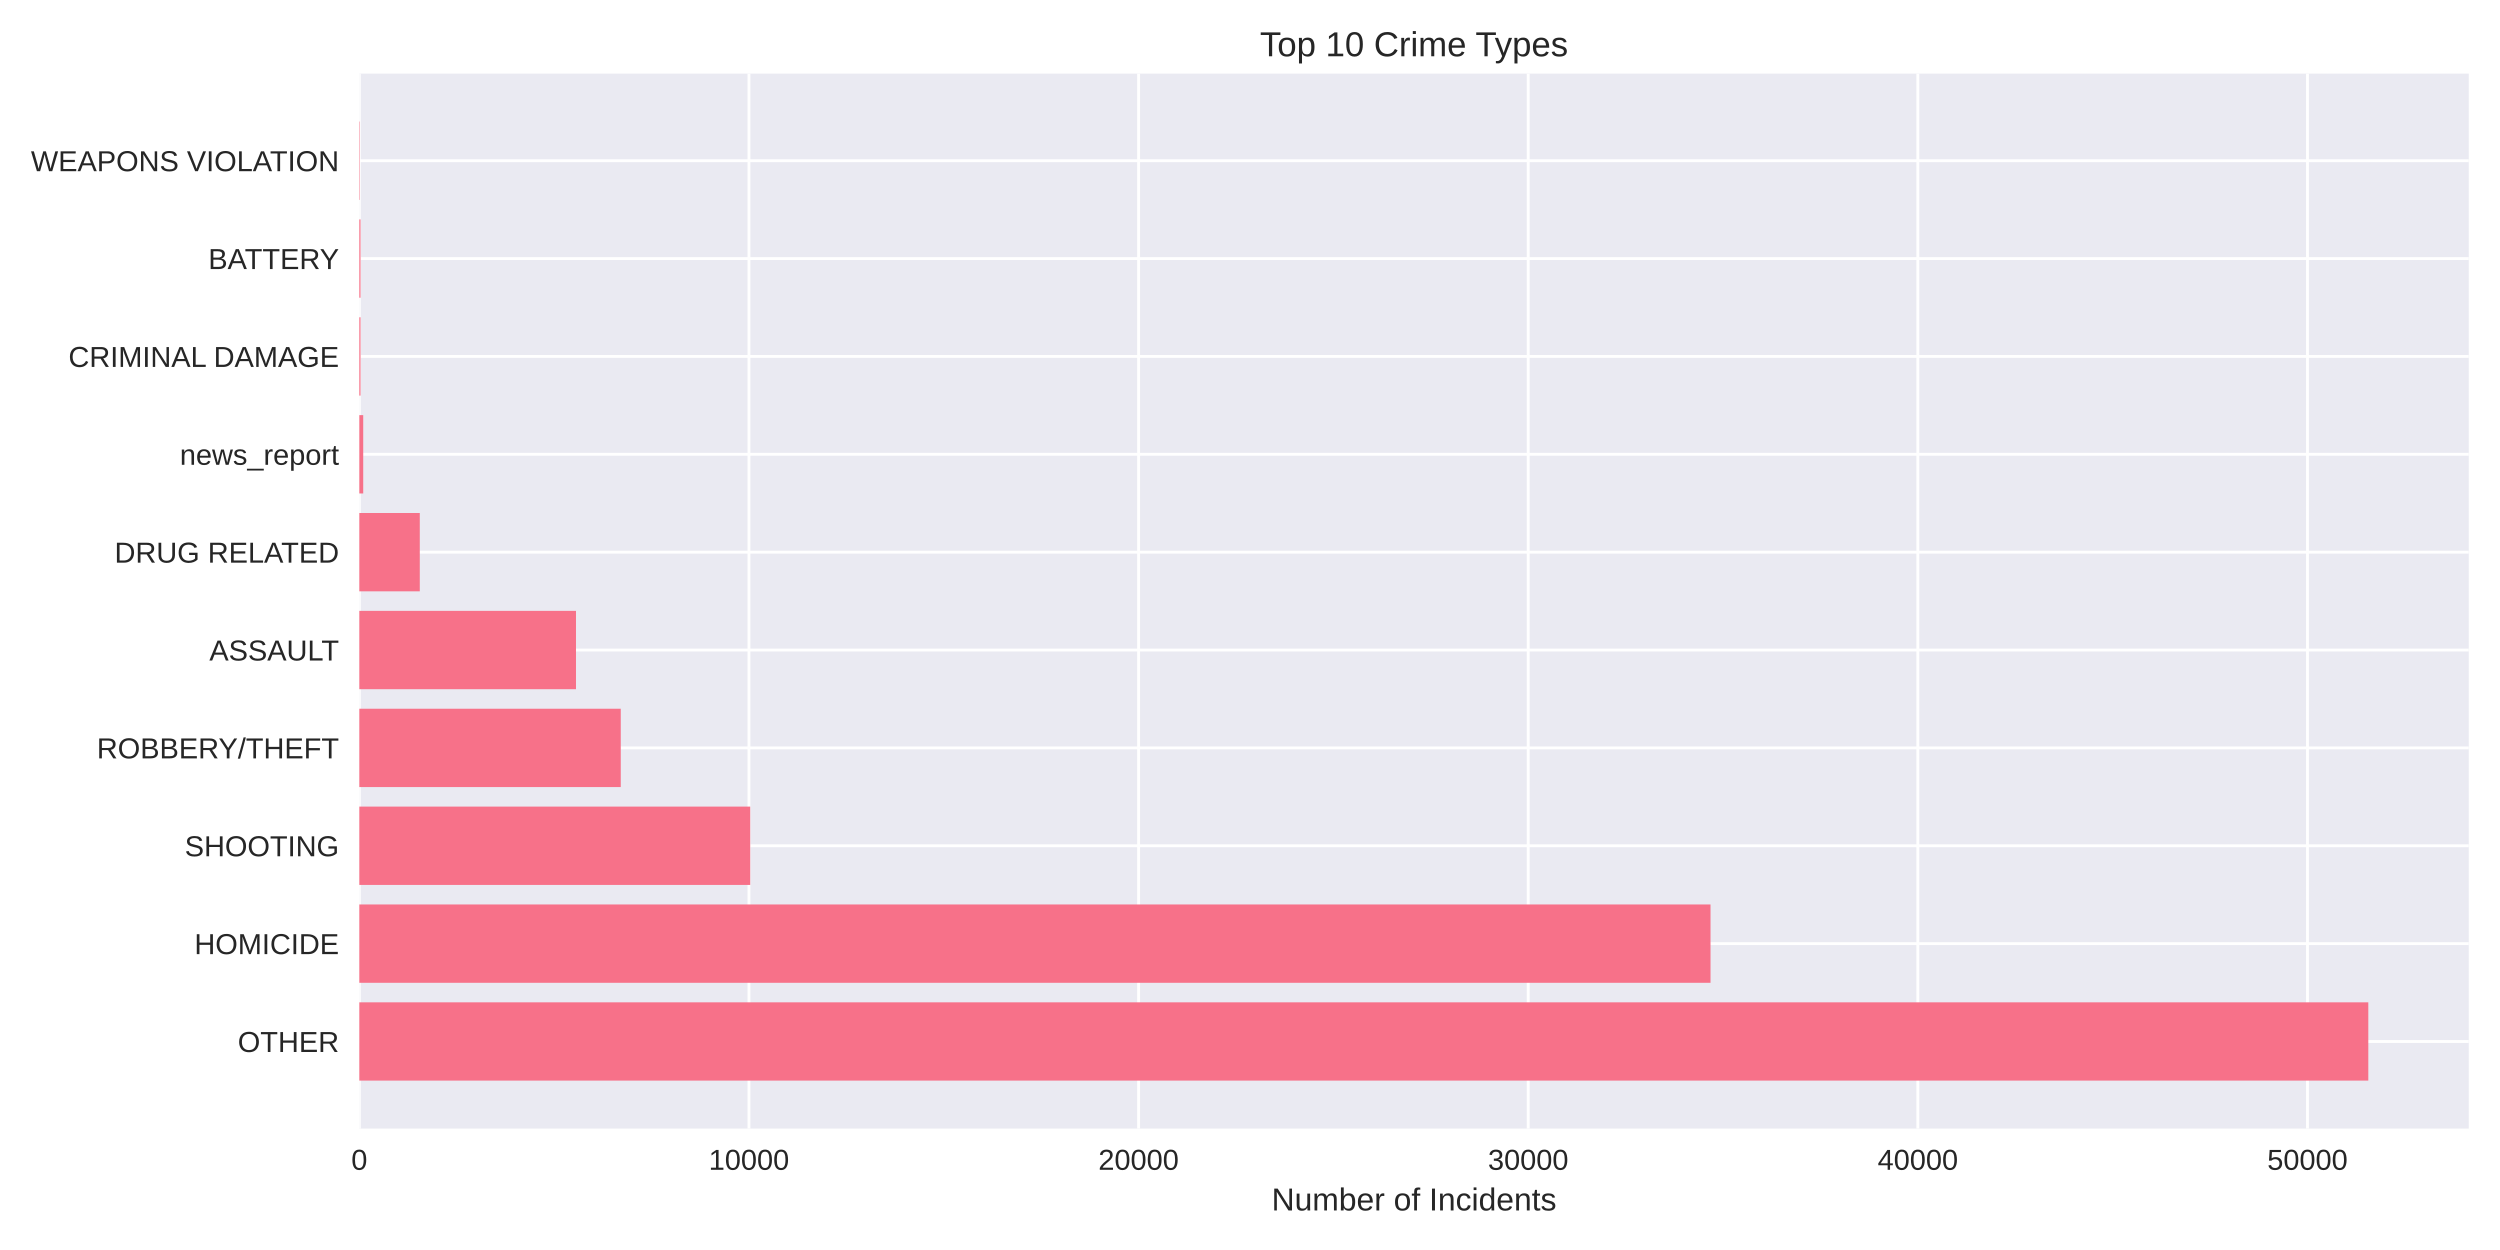
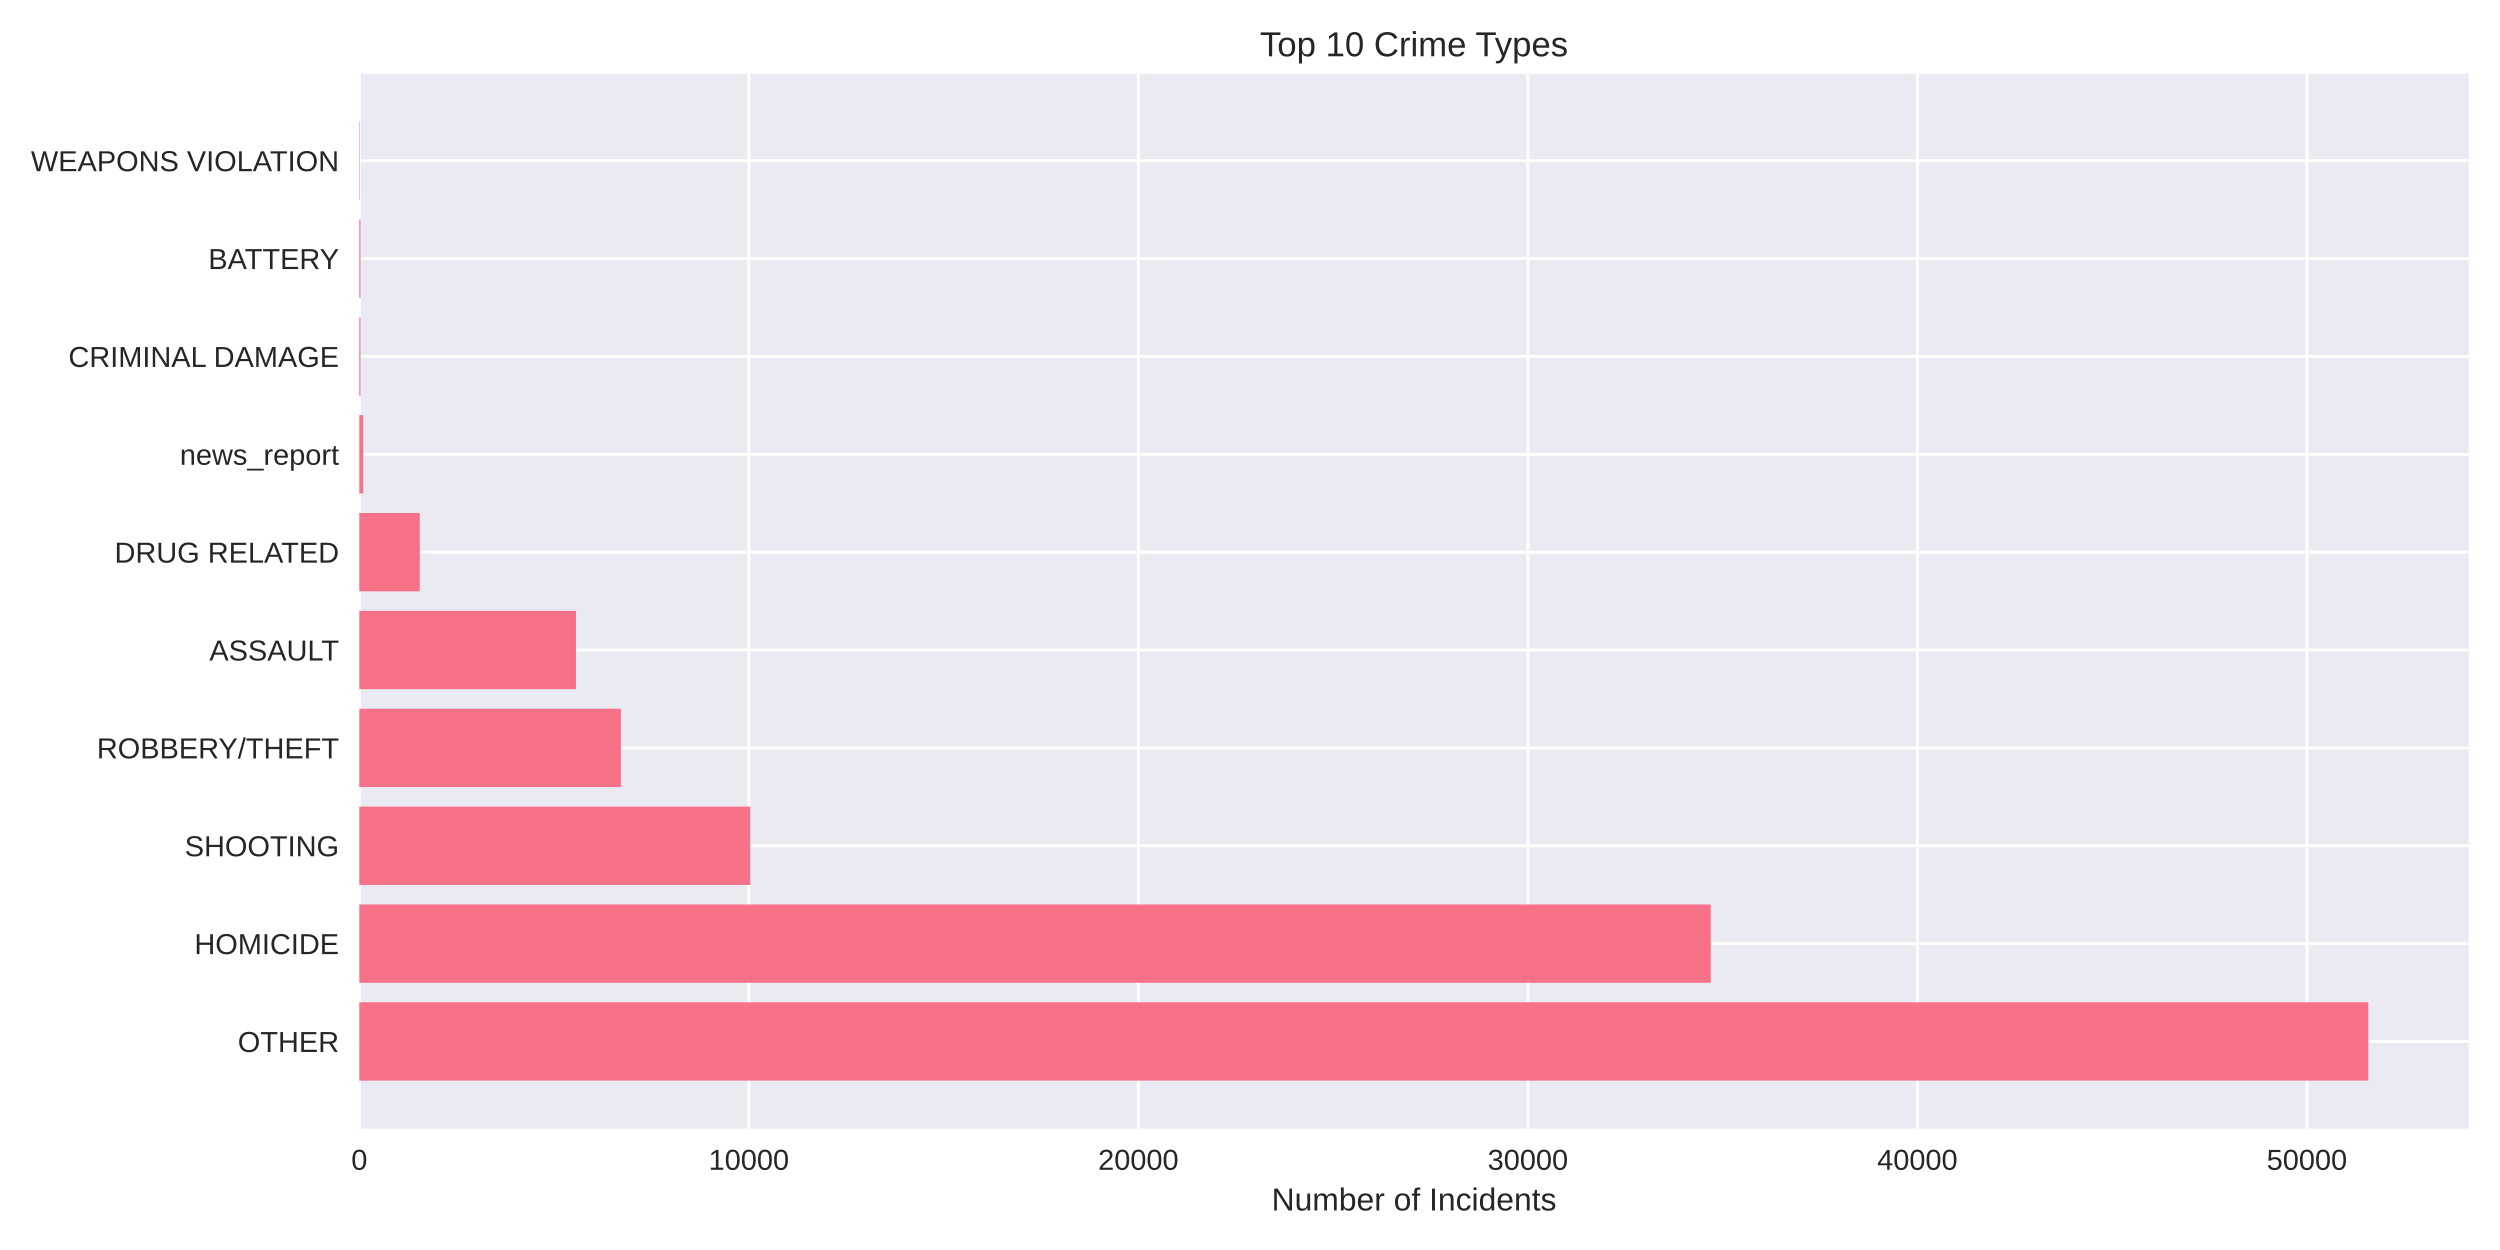
<svg xmlns="http://www.w3.org/2000/svg" width="864pt" height="432pt" viewBox="0 0 864 432" version="1.1">
  <defs>
    <style type="text/css">*{stroke-linejoin: round; stroke-linecap: butt}</style>
  </defs>
  <g id="figure_1">
    <g id="patch_1">
      <path d="M 0 432  L 864 432  L 864 0  L 0 0  z " style="fill: #ffffff" />
    </g>
    <g id="axes_1">
      <g id="patch_2">
        <path d="M 124.18 390.04  L 853.2 390.04  L 853.2 25.44  L 124.18 25.44  z " style="fill: #eaeaf2" />
      </g>
      <g id="matplotlib.axis_1">
        <g id="xtick_1">
          <g id="line2d_1">
-             <path d="M 124.18 390.04  L 124.18 25.44  " clip-path="url(#p2e60d66e8c)" style="fill: none; stroke: #ffffff; stroke-linecap: round" />
+             <path d="M 124.18 390.04  L 124.18 25.44  " clip-path="url(#p89ed836f99)" style="fill: none; stroke: #ffffff; stroke-linecap: round" />
          </g>
          <g id="line2d_2" />
          <g id="text_1">
            <text style="fill: #262626; font: 10px 'Arial', 'Liberation Sans', 'DejaVu Sans', 'Bitstream Vera Sans', sans-serif; text-anchor: middle" x="124.18" y="404.287" transform="rotate(-0 124.18 404.2869)">0</text>
          </g>
        </g>
        <g id="xtick_2">
          <g id="line2d_3">
-             <path d="M 258.837 390.04  L 258.837 25.44  " clip-path="url(#p2e60d66e8c)" style="fill: none; stroke: #ffffff; stroke-linecap: round" />
+             <path d="M 258.798 390.04  L 258.798 25.44  " clip-path="url(#p89ed836f99)" style="fill: none; stroke: #ffffff; stroke-linecap: round" />
          </g>
          <g id="line2d_4" />
          <g id="text_2">
-             <text style="fill: #262626; font: 10px 'Arial', 'Liberation Sans', 'DejaVu Sans', 'Bitstream Vera Sans', sans-serif; text-anchor: middle" x="258.837" y="404.287" transform="rotate(-0 258.837 404.2869)">10000</text>
+             <text style="fill: #262626; font: 10px 'Arial', 'Liberation Sans', 'DejaVu Sans', 'Bitstream Vera Sans', sans-serif; text-anchor: middle" x="258.798" y="404.287" transform="rotate(-0 258.7978 404.2869)">10000</text>
          </g>
        </g>
        <g id="xtick_3">
          <g id="line2d_5">
-             <path d="M 393.494 390.04  L 393.494 25.44  " clip-path="url(#p2e60d66e8c)" style="fill: none; stroke: #ffffff; stroke-linecap: round" />
+             <path d="M 393.416 390.04  L 393.416 25.44  " clip-path="url(#p89ed836f99)" style="fill: none; stroke: #ffffff; stroke-linecap: round" />
          </g>
          <g id="line2d_6" />
          <g id="text_3">
-             <text style="fill: #262626; font: 10px 'Arial', 'Liberation Sans', 'DejaVu Sans', 'Bitstream Vera Sans', sans-serif; text-anchor: middle" x="393.494" y="404.287" transform="rotate(-0 393.4939 404.2869)">20000</text>
+             <text style="fill: #262626; font: 10px 'Arial', 'Liberation Sans', 'DejaVu Sans', 'Bitstream Vera Sans', sans-serif; text-anchor: middle" x="393.416" y="404.287" transform="rotate(-0 393.4156 404.2869)">20000</text>
          </g>
        </g>
        <g id="xtick_4">
          <g id="line2d_7">
-             <path d="M 528.151 390.04  L 528.151 25.44  " clip-path="url(#p2e60d66e8c)" style="fill: none; stroke: #ffffff; stroke-linecap: round" />
+             <path d="M 528.033 390.04  L 528.033 25.44  " clip-path="url(#p89ed836f99)" style="fill: none; stroke: #ffffff; stroke-linecap: round" />
          </g>
          <g id="line2d_8" />
          <g id="text_4">
-             <text style="fill: #262626; font: 10px 'Arial', 'Liberation Sans', 'DejaVu Sans', 'Bitstream Vera Sans', sans-serif; text-anchor: middle" x="528.151" y="404.287" transform="rotate(-0 528.1509 404.2869)">30000</text>
+             <text style="fill: #262626; font: 10px 'Arial', 'Liberation Sans', 'DejaVu Sans', 'Bitstream Vera Sans', sans-serif; text-anchor: middle" x="528.033" y="404.287" transform="rotate(-0 528.0334 404.2869)">30000</text>
          </g>
        </g>
        <g id="xtick_5">
          <g id="line2d_9">
-             <path d="M 662.808 390.04  L 662.808 25.44  " clip-path="url(#p2e60d66e8c)" style="fill: none; stroke: #ffffff; stroke-linecap: round" />
+             <path d="M 662.651 390.04  L 662.651 25.44  " clip-path="url(#p89ed836f99)" style="fill: none; stroke: #ffffff; stroke-linecap: round" />
          </g>
          <g id="line2d_10" />
          <g id="text_5">
-             <text style="fill: #262626; font: 10px 'Arial', 'Liberation Sans', 'DejaVu Sans', 'Bitstream Vera Sans', sans-serif; text-anchor: middle" x="662.808" y="404.287" transform="rotate(-0 662.8078 404.2869)">40000</text>
+             <text style="fill: #262626; font: 10px 'Arial', 'Liberation Sans', 'DejaVu Sans', 'Bitstream Vera Sans', sans-serif; text-anchor: middle" x="662.651" y="404.287" transform="rotate(-0 662.6512 404.2869)">40000</text>
          </g>
        </g>
        <g id="xtick_6">
          <g id="line2d_11">
-             <path d="M 797.465 390.04  L 797.465 25.44  " clip-path="url(#p2e60d66e8c)" style="fill: none; stroke: #ffffff; stroke-linecap: round" />
+             <path d="M 797.269 390.04  L 797.269 25.44  " clip-path="url(#p89ed836f99)" style="fill: none; stroke: #ffffff; stroke-linecap: round" />
          </g>
          <g id="line2d_12" />
          <g id="text_6">
-             <text style="fill: #262626; font: 10px 'Arial', 'Liberation Sans', 'DejaVu Sans', 'Bitstream Vera Sans', sans-serif; text-anchor: middle" x="797.465" y="404.287" transform="rotate(-0 797.4648 404.2869)">50000</text>
+             <text style="fill: #262626; font: 10px 'Arial', 'Liberation Sans', 'DejaVu Sans', 'Bitstream Vera Sans', sans-serif; text-anchor: middle" x="797.269" y="404.287" transform="rotate(-0 797.269 404.2869)">50000</text>
          </g>
        </g>
        <g id="text_7">
          <text style="fill: #262626; font: 11px 'Arial', 'Liberation Sans', 'DejaVu Sans', 'Bitstream Vera Sans', sans-serif; text-anchor: middle" x="488.69" y="418.333" transform="rotate(-0 488.69 418.3334)">Number of Incidents</text>
        </g>
      </g>
      <g id="matplotlib.axis_2">
        <g id="ytick_1">
          <g id="line2d_13">
-             <path d="M 124.18 359.939  L 853.2 359.939  " clip-path="url(#p2e60d66e8c)" style="fill: none; stroke: #ffffff; stroke-linecap: round" />
+             <path d="M 124.18 359.939  L 853.2 359.939  " clip-path="url(#p89ed836f99)" style="fill: none; stroke: #ffffff; stroke-linecap: round" />
          </g>
          <g id="line2d_14" />
          <g id="text_8">
            <text style="fill: #262626; font: 10px 'Arial', 'Liberation Sans', 'DejaVu Sans', 'Bitstream Vera Sans', sans-serif; text-anchor: end" x="117.18" y="363.562" transform="rotate(-0 117.18 363.562)">OTHER</text>
          </g>
        </g>
        <g id="ytick_2">
          <g id="line2d_15">
-             <path d="M 124.18 326.117  L 853.2 326.117  " clip-path="url(#p2e60d66e8c)" style="fill: none; stroke: #ffffff; stroke-linecap: round" />
+             <path d="M 124.18 326.117  L 853.2 326.117  " clip-path="url(#p89ed836f99)" style="fill: none; stroke: #ffffff; stroke-linecap: round" />
          </g>
          <g id="line2d_16" />
          <g id="text_9">
            <text style="fill: #262626; font: 10px 'Arial', 'Liberation Sans', 'DejaVu Sans', 'Bitstream Vera Sans', sans-serif; text-anchor: end" x="117.18" y="329.74" transform="rotate(-0 117.18 329.7401)">HOMICIDE</text>
          </g>
        </g>
        <g id="ytick_3">
          <g id="line2d_17">
-             <path d="M 124.18 292.295  L 853.2 292.295  " clip-path="url(#p2e60d66e8c)" style="fill: none; stroke: #ffffff; stroke-linecap: round" />
+             <path d="M 124.18 292.295  L 853.2 292.295  " clip-path="url(#p89ed836f99)" style="fill: none; stroke: #ffffff; stroke-linecap: round" />
          </g>
          <g id="line2d_18" />
          <g id="text_10">
            <text style="fill: #262626; font: 10px 'Arial', 'Liberation Sans', 'DejaVu Sans', 'Bitstream Vera Sans', sans-serif; text-anchor: end" x="117.18" y="295.918" transform="rotate(-0 117.18 295.9182)">SHOOTING</text>
          </g>
        </g>
        <g id="ytick_4">
          <g id="line2d_19">
-             <path d="M 124.18 258.473  L 853.2 258.473  " clip-path="url(#p2e60d66e8c)" style="fill: none; stroke: #ffffff; stroke-linecap: round" />
+             <path d="M 124.18 258.473  L 853.2 258.473  " clip-path="url(#p89ed836f99)" style="fill: none; stroke: #ffffff; stroke-linecap: round" />
          </g>
          <g id="line2d_20" />
          <g id="text_11">
            <text style="fill: #262626; font: 10px 'Arial', 'Liberation Sans', 'DejaVu Sans', 'Bitstream Vera Sans', sans-serif; text-anchor: end" x="117.18" y="262.096" transform="rotate(-0 117.18 262.0963)">ROBBERY/THEFT</text>
          </g>
        </g>
        <g id="ytick_5">
          <g id="line2d_21">
-             <path d="M 124.18 224.651  L 853.2 224.651  " clip-path="url(#p2e60d66e8c)" style="fill: none; stroke: #ffffff; stroke-linecap: round" />
+             <path d="M 124.18 224.651  L 853.2 224.651  " clip-path="url(#p89ed836f99)" style="fill: none; stroke: #ffffff; stroke-linecap: round" />
          </g>
          <g id="line2d_22" />
          <g id="text_12">
            <text style="fill: #262626; font: 10px 'Arial', 'Liberation Sans', 'DejaVu Sans', 'Bitstream Vera Sans', sans-serif; text-anchor: end" x="117.18" y="228.274" transform="rotate(-0 117.18 228.2744)">ASSAULT</text>
          </g>
        </g>
        <g id="ytick_6">
          <g id="line2d_23">
-             <path d="M 124.18 190.829  L 853.2 190.829  " clip-path="url(#p2e60d66e8c)" style="fill: none; stroke: #ffffff; stroke-linecap: round" />
+             <path d="M 124.18 190.829  L 853.2 190.829  " clip-path="url(#p89ed836f99)" style="fill: none; stroke: #ffffff; stroke-linecap: round" />
          </g>
          <g id="line2d_24" />
          <g id="text_13">
            <text style="fill: #262626; font: 10px 'Arial', 'Liberation Sans', 'DejaVu Sans', 'Bitstream Vera Sans', sans-serif; text-anchor: end" x="117.18" y="194.452" transform="rotate(-0 117.18 194.4525)">DRUG RELATED</text>
          </g>
        </g>
        <g id="ytick_7">
          <g id="line2d_25">
-             <path d="M 124.18 157.007  L 853.2 157.007  " clip-path="url(#p2e60d66e8c)" style="fill: none; stroke: #ffffff; stroke-linecap: round" />
+             <path d="M 124.18 157.007  L 853.2 157.007  " clip-path="url(#p89ed836f99)" style="fill: none; stroke: #ffffff; stroke-linecap: round" />
          </g>
          <g id="line2d_26" />
          <g id="text_14">
            <text style="fill: #262626; font: 10px 'Arial', 'Liberation Sans', 'DejaVu Sans', 'Bitstream Vera Sans', sans-serif; text-anchor: end" x="117.18" y="160.631" transform="rotate(-0 117.18 160.6306)">news_report</text>
          </g>
        </g>
        <g id="ytick_8">
          <g id="line2d_27">
-             <path d="M 124.18 123.185  L 853.2 123.185  " clip-path="url(#p2e60d66e8c)" style="fill: none; stroke: #ffffff; stroke-linecap: round" />
+             <path d="M 124.18 123.185  L 853.2 123.185  " clip-path="url(#p89ed836f99)" style="fill: none; stroke: #ffffff; stroke-linecap: round" />
          </g>
          <g id="line2d_28" />
          <g id="text_15">
            <text style="fill: #262626; font: 10px 'Arial', 'Liberation Sans', 'DejaVu Sans', 'Bitstream Vera Sans', sans-serif; text-anchor: end" x="117.18" y="126.809" transform="rotate(-0 117.18 126.8087)">CRIMINAL DAMAGE</text>
          </g>
        </g>
        <g id="ytick_9">
          <g id="line2d_29">
-             <path d="M 124.18 89.363  L 853.2 89.363  " clip-path="url(#p2e60d66e8c)" style="fill: none; stroke: #ffffff; stroke-linecap: round" />
+             <path d="M 124.18 89.363  L 853.2 89.363  " clip-path="url(#p89ed836f99)" style="fill: none; stroke: #ffffff; stroke-linecap: round" />
          </g>
          <g id="line2d_30" />
          <g id="text_16">
            <text style="fill: #262626; font: 10px 'Arial', 'Liberation Sans', 'DejaVu Sans', 'Bitstream Vera Sans', sans-serif; text-anchor: end" x="117.18" y="92.987" transform="rotate(-0 117.18 92.98681)">BATTERY</text>
          </g>
        </g>
        <g id="ytick_10">
          <g id="line2d_31">
-             <path d="M 124.18 55.541  L 853.2 55.541  " clip-path="url(#p2e60d66e8c)" style="fill: none; stroke: #ffffff; stroke-linecap: round" />
+             <path d="M 124.18 55.541  L 853.2 55.541  " clip-path="url(#p89ed836f99)" style="fill: none; stroke: #ffffff; stroke-linecap: round" />
          </g>
          <g id="line2d_32" />
          <g id="text_17">
            <text style="fill: #262626; font: 10px 'Arial', 'Liberation Sans', 'DejaVu Sans', 'Bitstream Vera Sans', sans-serif; text-anchor: end" x="117.18" y="59.165" transform="rotate(-0 117.18 59.16492)">WEAPONS VIOLATION</text>
          </g>
        </g>
      </g>
      <g id="patch_3">
-         <path d="M 124.18 373.467  L 818.485 373.467  L 818.485 346.41  L 124.18 346.41  z " clip-path="url(#p2e60d66e8c)" style="fill: #f77189" />
+         <path d="M 124.18 373.467  L 818.485 373.467  L 818.485 346.41  L 124.18 346.41  z " clip-path="url(#p89ed836f99)" style="fill: #f77189" />
      </g>
      <g id="patch_4">
-         <path d="M 124.18 339.645  L 591.157 339.645  L 591.157 312.588  L 124.18 312.588  z " clip-path="url(#p2e60d66e8c)" style="fill: #f77189" />
+         <path d="M 124.18 339.645  L 591.236 339.645  L 591.236 312.588  L 124.18 312.588  z " clip-path="url(#p89ed836f99)" style="fill: #f77189" />
      </g>
      <g id="patch_5">
-         <path d="M 124.18 305.823  L 259.281 305.823  L 259.281 278.766  L 124.18 278.766  z " clip-path="url(#p2e60d66e8c)" style="fill: #f77189" />
+         <path d="M 124.18 305.823  L 259.282 305.823  L 259.282 278.766  L 124.18 278.766  z " clip-path="url(#p89ed836f99)" style="fill: #f77189" />
      </g>
      <g id="patch_6">
-         <path d="M 124.18 272.002  L 214.535 272.002  L 214.535 244.944  L 124.18 244.944  z " clip-path="url(#p2e60d66e8c)" style="fill: #f77189" />
+         <path d="M 124.18 272.002  L 214.576 272.002  L 214.576 244.944  L 124.18 244.944  z " clip-path="url(#p89ed836f99)" style="fill: #f77189" />
      </g>
      <g id="patch_7">
-         <path d="M 124.18 238.18  L 199.063 238.18  L 199.063 211.122  L 124.18 211.122  z " clip-path="url(#p2e60d66e8c)" style="fill: #f77189" />
+         <path d="M 124.18 238.18  L 199.041 238.18  L 199.041 211.122  L 124.18 211.122  z " clip-path="url(#p89ed836f99)" style="fill: #f77189" />
      </g>
      <g id="patch_8">
-         <path d="M 124.18 204.358  L 145.079 204.358  L 145.079 177.3  L 124.18 177.3  z " clip-path="url(#p2e60d66e8c)" style="fill: #f77189" />
+         <path d="M 124.18 204.358  L 145.086 204.358  L 145.086 177.3  L 124.18 177.3  z " clip-path="url(#p89ed836f99)" style="fill: #f77189" />
      </g>
      <g id="patch_9">
-         <path d="M 124.18 170.536  L 125.527 170.536  L 125.527 143.478  L 124.18 143.478  z " clip-path="url(#p2e60d66e8c)" style="fill: #f77189" />
+         <path d="M 124.18 170.536  L 125.526 170.536  L 125.526 143.478  L 124.18 143.478  z " clip-path="url(#p89ed836f99)" style="fill: #f77189" />
      </g>
      <g id="patch_10">
-         <path d="M 124.18 136.714  L 124.597 136.714  L 124.597 109.657  L 124.18 109.657  z " clip-path="url(#p2e60d66e8c)" style="fill: #f77189" />
+         <path d="M 124.18 136.714  L 124.597 136.714  L 124.597 109.657  L 124.18 109.657  z " clip-path="url(#p89ed836f99)" style="fill: #f77189" />
      </g>
      <g id="patch_11">
-         <path d="M 124.18 102.892  L 124.597 102.892  L 124.597 75.835  L 124.18 75.835  z " clip-path="url(#p2e60d66e8c)" style="fill: #f77189" />
+         <path d="M 124.18 102.892  L 124.597 102.892  L 124.597 75.835  L 124.18 75.835  z " clip-path="url(#p89ed836f99)" style="fill: #f77189" />
      </g>
      <g id="patch_12">
-         <path d="M 124.18 69.07  L 124.328 69.07  L 124.328 42.013  L 124.18 42.013  z " clip-path="url(#p2e60d66e8c)" style="fill: #f77189" />
+         <path d="M 124.18 69.07  L 124.328 69.07  L 124.328 42.013  L 124.18 42.013  z " clip-path="url(#p89ed836f99)" style="fill: #f77189" />
      </g>
      <g id="patch_13">
        <path d="M 124.18 390.04  L 124.18 25.44  " style="fill: none" />
      </g>
      <g id="patch_14">
        <path d="M 853.2 390.04  L 853.2 25.44  " style="fill: none" />
      </g>
      <g id="patch_15">
        <path d="M 124.18 390.04  L 853.2 390.04  " style="fill: none" />
      </g>
      <g id="patch_16">
        <path d="M 124.18 25.44  L 853.2 25.44  " style="fill: none" />
      </g>
      <g id="text_18">
        <text style="fill: #262626; font: 12px 'Arial', 'Liberation Sans', 'DejaVu Sans', 'Bitstream Vera Sans', sans-serif; text-anchor: middle" x="488.69" y="19.44" transform="rotate(-0 488.69 19.44)">Top 10 Crime Types</text>
      </g>
    </g>
  </g>
  <defs>
-     <clipPath id="p2e60d66e8c">
+     <clipPath id="p89ed836f99">
      <rect x="124.18" y="25.44" width="729.02" height="364.6" />
    </clipPath>
  </defs>
</svg>
